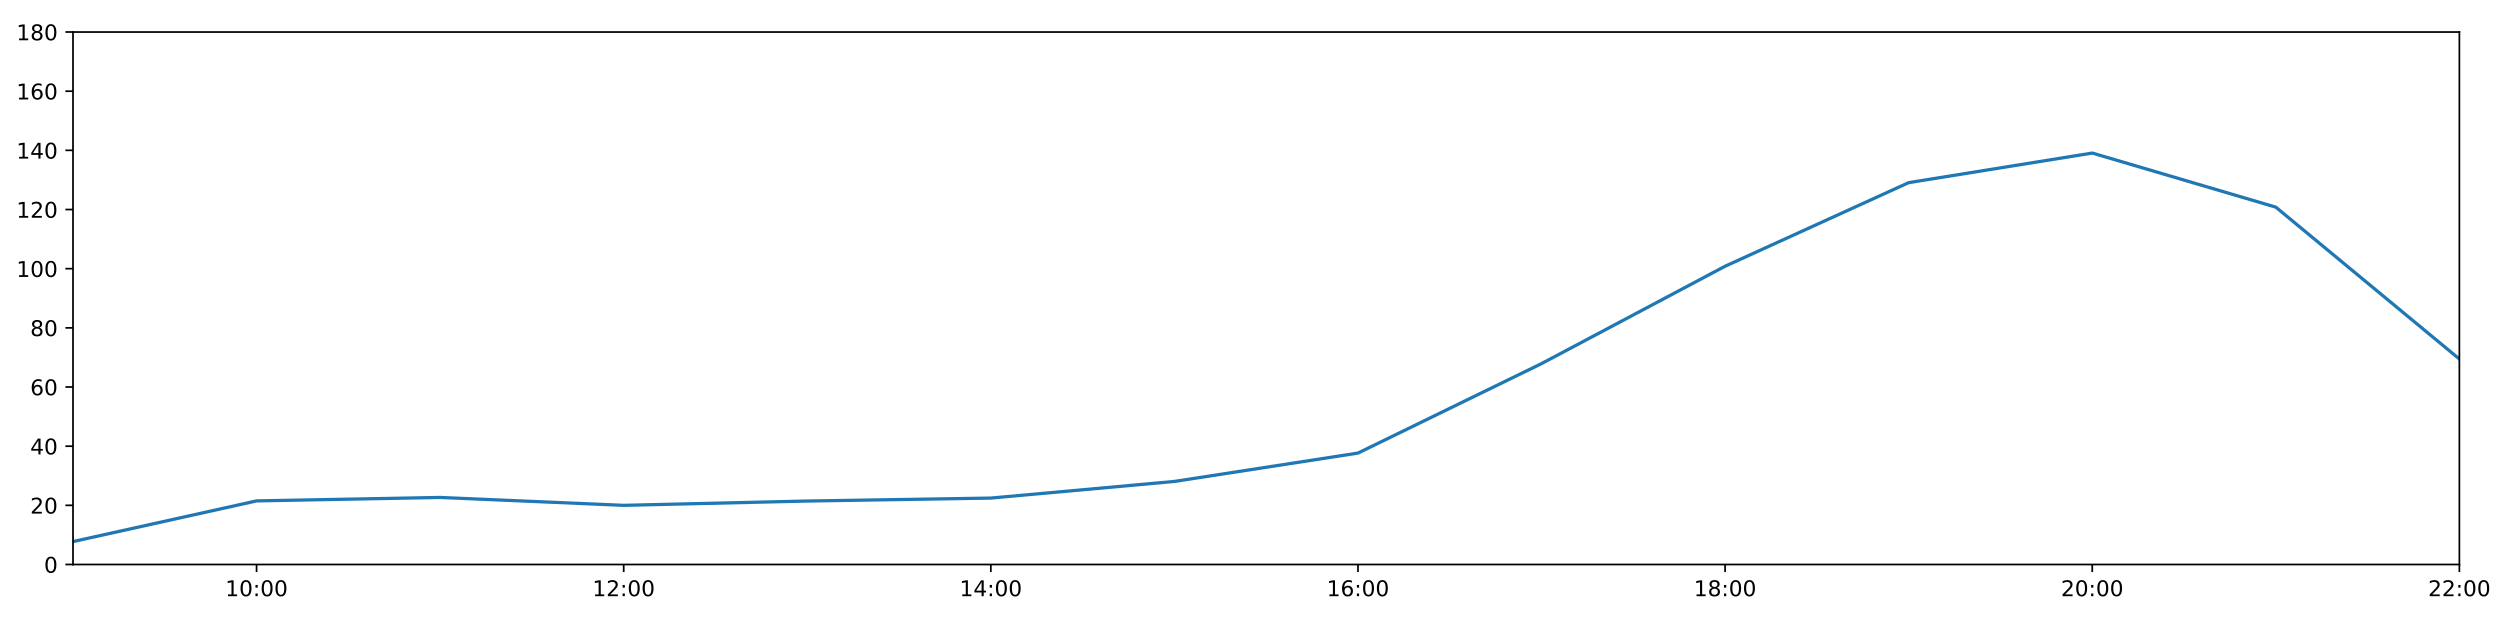
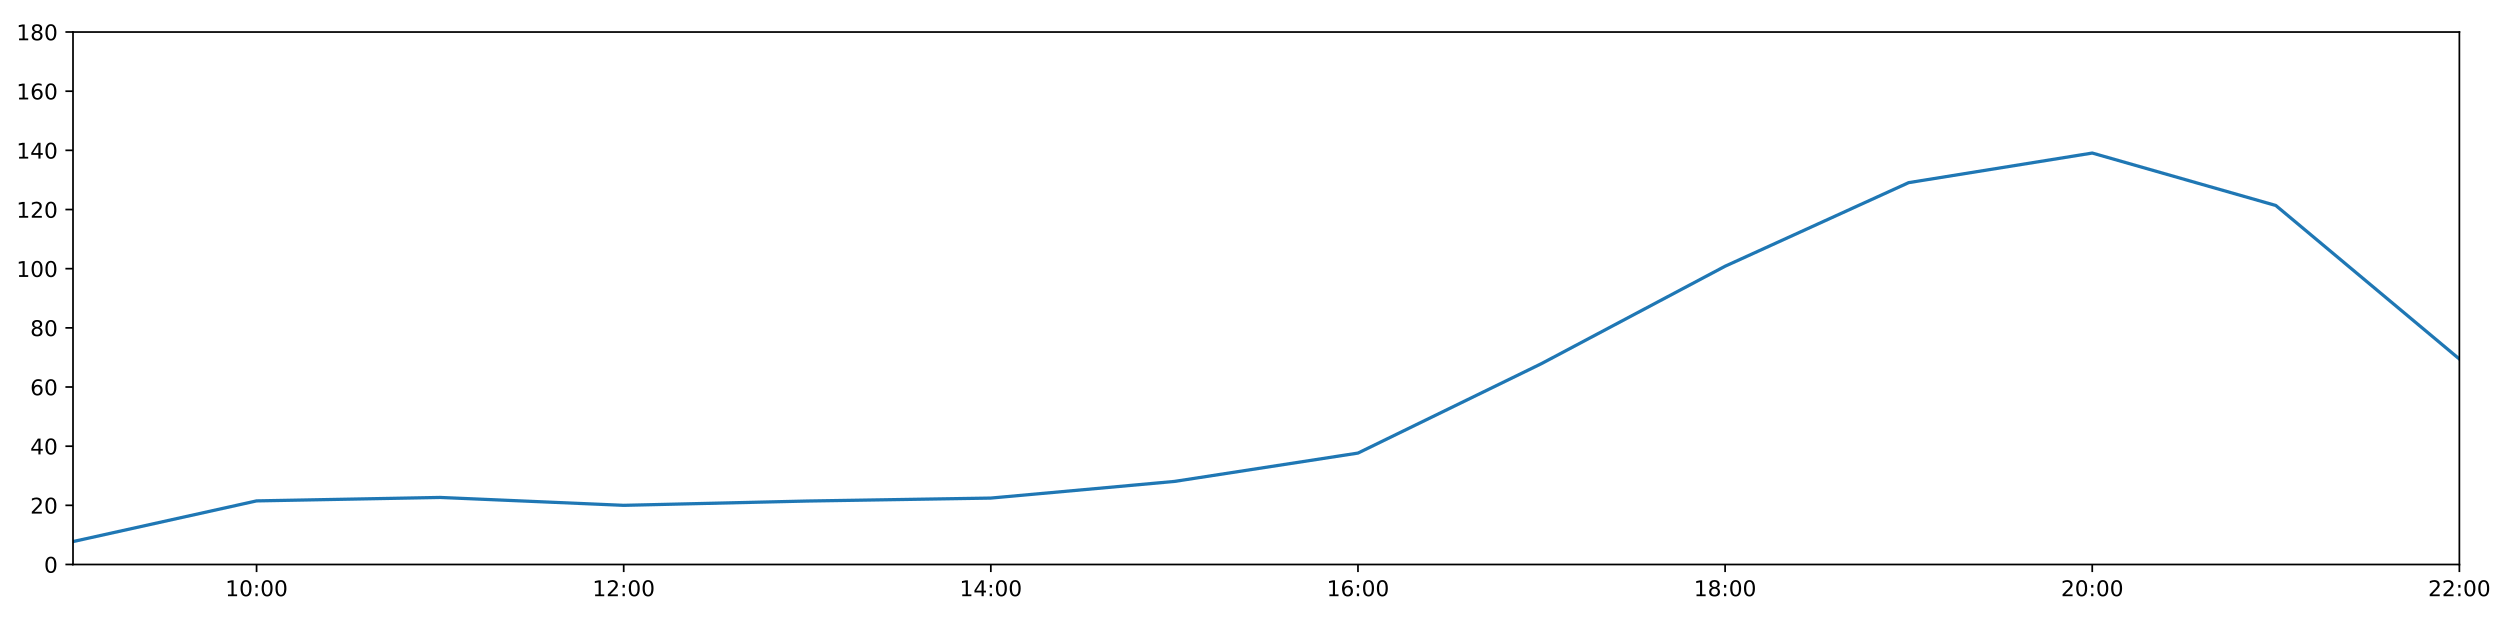
<svg xmlns="http://www.w3.org/2000/svg" xmlns:xlink="http://www.w3.org/1999/xlink" height="288pt" version="1.1" viewBox="0 0 1152 288" width="1152pt">
  <defs>
    <style type="text/css">
*{stroke-linecap:butt;stroke-linejoin:round;}
  </style>
  </defs>
  <g id="figure_1">
    <g id="patch_1">
      <path d="M 0 288  L 1152 288  L 1152 0  L 0 0  z " style="fill:#ffffff;" />
    </g>
    <g id="axes_1">
      <g id="patch_2">
        <path d="M 33.64 260.12  L 1133.28 260.12  L 1133.28 14.76  L 33.64 14.76  z " style="fill:#ffffff;" />
      </g>
      <g id="matplotlib.axis_1">
        <g id="xtick_1">
          <g id="line2d_1">
            <defs>
-               <path d="M 0 0  L 0 3.5  " id="m3a4edacc4e" style="stroke:#000000;stroke-width:0.8;" />
-             </defs>
-             <g>
-               <use style="stroke:#000000;stroke-width:0.8;" x="118.228" xlink:href="#m3a4edacc4e" y="260.12" />
+               <path d="M 0 0  L 0 3.5  " id="m9eaea1b407" style="stroke:#000000;stroke-width:0.8;" />
+             </defs>
+             <g>
+               <use style="stroke:#000000;stroke-width:0.8;" x="118.228" xlink:href="#m9eaea1b407" y="260.12" />
            </g>
          </g>
          <g id="text_1">
            <defs>
              <path d="M 12.406 8.297  L 28.516 8.297  L 28.516 63.922  L 10.984 60.406  L 10.984 69.391  L 28.422 72.906  L 38.281 72.906  L 38.281 8.297  L 54.391 8.297  L 54.391 0  L 12.406 0  z " id="DejaVuSans-49" />
              <path d="M 31.781 66.406  Q 24.172 66.406 20.328 58.906  Q 16.5 51.422 16.5 36.375  Q 16.5 21.391 20.328 13.891  Q 24.172 6.391 31.781 6.391  Q 39.453 6.391 43.281 13.891  Q 47.125 21.391 47.125 36.375  Q 47.125 51.422 43.281 58.906  Q 39.453 66.406 31.781 66.406  z M 31.781 74.219  Q 44.047 74.219 50.516 64.516  Q 56.984 54.828 56.984 36.375  Q 56.984 17.969 50.516 8.266  Q 44.047 -1.422 31.781 -1.422  Q 19.531 -1.422 13.062 8.266  Q 6.594 17.969 6.594 36.375  Q 6.594 54.828 13.062 64.516  Q 19.531 74.219 31.781 74.219  z " id="DejaVuSans-48" />
              <path d="M 11.719 12.406  L 22.016 12.406  L 22.016 0  L 11.719 0  z M 11.719 51.703  L 22.016 51.703  L 22.016 39.312  L 11.719 39.312  z " id="DejaVuSans-58" />
            </defs>
            <g transform="translate(103.8183 274.7184)scale(0.1 -0.1)">
              <use xlink:href="#DejaVuSans-49" />
              <use x="63.623" xlink:href="#DejaVuSans-48" />
              <use x="127.246" xlink:href="#DejaVuSans-58" />
              <use x="160.938" xlink:href="#DejaVuSans-48" />
              <use x="224.561" xlink:href="#DejaVuSans-48" />
            </g>
          </g>
        </g>
        <g id="xtick_2">
          <g id="line2d_2">
            <g>
-               <use style="stroke:#000000;stroke-width:0.8;" x="287.403" xlink:href="#m3a4edacc4e" y="260.12" />
+               <use style="stroke:#000000;stroke-width:0.8;" x="287.403" xlink:href="#m9eaea1b407" y="260.12" />
            </g>
          </g>
          <g id="text_2">
            <defs>
              <path d="M 19.188 8.297  L 53.609 8.297  L 53.609 0  L 7.328 0  L 7.328 8.297  Q 12.938 14.109 22.625 23.891  Q 32.328 33.688 34.812 36.531  Q 39.547 41.844 41.422 45.531  Q 43.312 49.219 43.312 52.781  Q 43.312 58.594 39.234 62.25  Q 35.156 65.922 28.609 65.922  Q 23.969 65.922 18.812 64.312  Q 13.672 62.703 7.812 59.422  L 7.812 69.391  Q 13.766 71.781 18.938 73  Q 24.125 74.219 28.422 74.219  Q 39.75 74.219 46.484 68.547  Q 53.219 62.891 53.219 53.422  Q 53.219 48.922 51.531 44.891  Q 49.859 40.875 45.406 35.406  Q 44.188 33.984 37.641 27.219  Q 31.109 20.453 19.188 8.297  z " id="DejaVuSans-50" />
            </defs>
            <g transform="translate(272.9937 274.7184)scale(0.1 -0.1)">
              <use xlink:href="#DejaVuSans-49" />
              <use x="63.623" xlink:href="#DejaVuSans-50" />
              <use x="127.246" xlink:href="#DejaVuSans-58" />
              <use x="160.938" xlink:href="#DejaVuSans-48" />
              <use x="224.561" xlink:href="#DejaVuSans-48" />
            </g>
          </g>
        </g>
        <g id="xtick_3">
          <g id="line2d_3">
            <g>
-               <use style="stroke:#000000;stroke-width:0.8;" x="456.578" xlink:href="#m3a4edacc4e" y="260.12" />
+               <use style="stroke:#000000;stroke-width:0.8;" x="456.578" xlink:href="#m9eaea1b407" y="260.12" />
            </g>
          </g>
          <g id="text_3">
            <defs>
              <path d="M 37.797 64.312  L 12.891 25.391  L 37.797 25.391  z M 35.203 72.906  L 47.609 72.906  L 47.609 25.391  L 58.016 25.391  L 58.016 17.188  L 47.609 17.188  L 47.609 0  L 37.797 0  L 37.797 17.188  L 4.891 17.188  L 4.891 26.703  z " id="DejaVuSans-52" />
            </defs>
            <g transform="translate(442.1691 274.7184)scale(0.1 -0.1)">
              <use xlink:href="#DejaVuSans-49" />
              <use x="63.623" xlink:href="#DejaVuSans-52" />
              <use x="127.246" xlink:href="#DejaVuSans-58" />
              <use x="160.938" xlink:href="#DejaVuSans-48" />
              <use x="224.561" xlink:href="#DejaVuSans-48" />
            </g>
          </g>
        </g>
        <g id="xtick_4">
          <g id="line2d_4">
            <g>
-               <use style="stroke:#000000;stroke-width:0.8;" x="625.754" xlink:href="#m3a4edacc4e" y="260.12" />
+               <use style="stroke:#000000;stroke-width:0.8;" x="625.754" xlink:href="#m9eaea1b407" y="260.12" />
            </g>
          </g>
          <g id="text_4">
            <defs>
              <path d="M 33.016 40.375  Q 26.375 40.375 22.484 35.828  Q 18.609 31.297 18.609 23.391  Q 18.609 15.531 22.484 10.953  Q 26.375 6.391 33.016 6.391  Q 39.656 6.391 43.531 10.953  Q 47.406 15.531 47.406 23.391  Q 47.406 31.297 43.531 35.828  Q 39.656 40.375 33.016 40.375  z M 52.594 71.297  L 52.594 62.312  Q 48.875 64.062 45.094 64.984  Q 41.312 65.922 37.594 65.922  Q 27.828 65.922 22.672 59.328  Q 17.531 52.734 16.797 39.406  Q 19.672 43.656 24.016 45.922  Q 28.375 48.188 33.594 48.188  Q 44.578 48.188 50.953 41.516  Q 57.328 34.859 57.328 23.391  Q 57.328 12.156 50.688 5.359  Q 44.047 -1.422 33.016 -1.422  Q 20.359 -1.422 13.672 8.266  Q 6.984 17.969 6.984 36.375  Q 6.984 53.656 15.188 63.938  Q 23.391 74.219 37.203 74.219  Q 40.922 74.219 44.703 73.484  Q 48.484 72.75 52.594 71.297  z " id="DejaVuSans-54" />
            </defs>
            <g transform="translate(611.3445 274.7184)scale(0.1 -0.1)">
              <use xlink:href="#DejaVuSans-49" />
              <use x="63.623" xlink:href="#DejaVuSans-54" />
              <use x="127.246" xlink:href="#DejaVuSans-58" />
              <use x="160.938" xlink:href="#DejaVuSans-48" />
              <use x="224.561" xlink:href="#DejaVuSans-48" />
            </g>
          </g>
        </g>
        <g id="xtick_5">
          <g id="line2d_5">
            <g>
-               <use style="stroke:#000000;stroke-width:0.8;" x="794.929" xlink:href="#m3a4edacc4e" y="260.12" />
+               <use style="stroke:#000000;stroke-width:0.8;" x="794.929" xlink:href="#m9eaea1b407" y="260.12" />
            </g>
          </g>
          <g id="text_5">
            <defs>
              <path d="M 31.781 34.625  Q 24.75 34.625 20.719 30.859  Q 16.703 27.094 16.703 20.516  Q 16.703 13.922 20.719 10.156  Q 24.75 6.391 31.781 6.391  Q 38.812 6.391 42.859 10.172  Q 46.922 13.969 46.922 20.516  Q 46.922 27.094 42.891 30.859  Q 38.875 34.625 31.781 34.625  z M 21.922 38.812  Q 15.578 40.375 12.031 44.719  Q 8.5 49.078 8.5 55.328  Q 8.5 64.062 14.719 69.141  Q 20.953 74.219 31.781 74.219  Q 42.672 74.219 48.875 69.141  Q 55.078 64.062 55.078 55.328  Q 55.078 49.078 51.531 44.719  Q 48 40.375 41.703 38.812  Q 48.828 37.156 52.797 32.312  Q 56.781 27.484 56.781 20.516  Q 56.781 9.906 50.312 4.234  Q 43.844 -1.422 31.781 -1.422  Q 19.734 -1.422 13.25 4.234  Q 6.781 9.906 6.781 20.516  Q 6.781 27.484 10.781 32.312  Q 14.797 37.156 21.922 38.812  z M 18.312 54.391  Q 18.312 48.734 21.844 45.562  Q 25.391 42.391 31.781 42.391  Q 38.141 42.391 41.719 45.562  Q 45.312 48.734 45.312 54.391  Q 45.312 60.062 41.719 63.234  Q 38.141 66.406 31.781 66.406  Q 25.391 66.406 21.844 63.234  Q 18.312 60.062 18.312 54.391  z " id="DejaVuSans-56" />
            </defs>
            <g transform="translate(780.5199 274.7184)scale(0.1 -0.1)">
              <use xlink:href="#DejaVuSans-49" />
              <use x="63.623" xlink:href="#DejaVuSans-56" />
              <use x="127.246" xlink:href="#DejaVuSans-58" />
              <use x="160.938" xlink:href="#DejaVuSans-48" />
              <use x="224.561" xlink:href="#DejaVuSans-48" />
            </g>
          </g>
        </g>
        <g id="xtick_6">
          <g id="line2d_6">
            <g>
-               <use style="stroke:#000000;stroke-width:0.8;" x="964.105" xlink:href="#m3a4edacc4e" y="260.12" />
+               <use style="stroke:#000000;stroke-width:0.8;" x="964.105" xlink:href="#m9eaea1b407" y="260.12" />
            </g>
          </g>
          <g id="text_6">
            <g transform="translate(949.6952 274.7184)scale(0.1 -0.1)">
              <use xlink:href="#DejaVuSans-50" />
              <use x="63.623" xlink:href="#DejaVuSans-48" />
              <use x="127.246" xlink:href="#DejaVuSans-58" />
              <use x="160.938" xlink:href="#DejaVuSans-48" />
              <use x="224.561" xlink:href="#DejaVuSans-48" />
            </g>
          </g>
        </g>
        <g id="xtick_7">
          <g id="line2d_7">
            <g>
-               <use style="stroke:#000000;stroke-width:0.8;" x="1133.28" xlink:href="#m3a4edacc4e" y="260.12" />
+               <use style="stroke:#000000;stroke-width:0.8;" x="1133.28" xlink:href="#m9eaea1b407" y="260.12" />
            </g>
          </g>
          <g id="text_7">
            <g transform="translate(1118.871 274.7184)scale(0.1 -0.1)">
              <use xlink:href="#DejaVuSans-50" />
              <use x="63.623" xlink:href="#DejaVuSans-50" />
              <use x="127.246" xlink:href="#DejaVuSans-58" />
              <use x="160.938" xlink:href="#DejaVuSans-48" />
              <use x="224.561" xlink:href="#DejaVuSans-48" />
            </g>
          </g>
        </g>
      </g>
      <g id="matplotlib.axis_2">
        <g id="ytick_1">
          <g id="line2d_8">
            <defs>
-               <path d="M 0 0  L -3.5 0  " id="m4802e1fc3a" style="stroke:#000000;stroke-width:0.8;" />
-             </defs>
-             <g>
-               <use style="stroke:#000000;stroke-width:0.8;" x="33.64" xlink:href="#m4802e1fc3a" y="260.12" />
+               <path d="M 0 0  L -3.5 0  " id="m5efacd6cce" style="stroke:#000000;stroke-width:0.8;" />
+             </defs>
+             <g>
+               <use style="stroke:#000000;stroke-width:0.8;" x="33.64" xlink:href="#m5efacd6cce" y="260.12" />
            </g>
          </g>
          <g id="text_8">
            <g transform="translate(20.2775 263.9192)scale(0.1 -0.1)">
              <use xlink:href="#DejaVuSans-48" />
            </g>
          </g>
        </g>
        <g id="ytick_2">
          <g id="line2d_9">
            <g>
-               <use style="stroke:#000000;stroke-width:0.8;" x="33.64" xlink:href="#m4802e1fc3a" y="232.858" />
+               <use style="stroke:#000000;stroke-width:0.8;" x="33.64" xlink:href="#m5efacd6cce" y="232.858" />
            </g>
          </g>
          <g id="text_9">
            <g transform="translate(13.915 236.657)scale(0.1 -0.1)">
              <use xlink:href="#DejaVuSans-50" />
              <use x="63.623" xlink:href="#DejaVuSans-48" />
            </g>
          </g>
        </g>
        <g id="ytick_3">
          <g id="line2d_10">
            <g>
-               <use style="stroke:#000000;stroke-width:0.8;" x="33.64" xlink:href="#m4802e1fc3a" y="205.596" />
+               <use style="stroke:#000000;stroke-width:0.8;" x="33.64" xlink:href="#m5efacd6cce" y="205.596" />
            </g>
          </g>
          <g id="text_10">
            <g transform="translate(13.915 209.3948)scale(0.1 -0.1)">
              <use xlink:href="#DejaVuSans-52" />
              <use x="63.623" xlink:href="#DejaVuSans-48" />
            </g>
          </g>
        </g>
        <g id="ytick_4">
          <g id="line2d_11">
            <g>
-               <use style="stroke:#000000;stroke-width:0.8;" x="33.64" xlink:href="#m4802e1fc3a" y="178.333" />
+               <use style="stroke:#000000;stroke-width:0.8;" x="33.64" xlink:href="#m5efacd6cce" y="178.333" />
            </g>
          </g>
          <g id="text_11">
            <g transform="translate(13.915 182.1326)scale(0.1 -0.1)">
              <use xlink:href="#DejaVuSans-54" />
              <use x="63.623" xlink:href="#DejaVuSans-48" />
            </g>
          </g>
        </g>
        <g id="ytick_5">
          <g id="line2d_12">
            <g>
-               <use style="stroke:#000000;stroke-width:0.8;" x="33.64" xlink:href="#m4802e1fc3a" y="151.071" />
+               <use style="stroke:#000000;stroke-width:0.8;" x="33.64" xlink:href="#m5efacd6cce" y="151.071" />
            </g>
          </g>
          <g id="text_12">
            <g transform="translate(13.915 154.8703)scale(0.1 -0.1)">
              <use xlink:href="#DejaVuSans-56" />
              <use x="63.623" xlink:href="#DejaVuSans-48" />
            </g>
          </g>
        </g>
        <g id="ytick_6">
          <g id="line2d_13">
            <g>
-               <use style="stroke:#000000;stroke-width:0.8;" x="33.64" xlink:href="#m4802e1fc3a" y="123.809" />
+               <use style="stroke:#000000;stroke-width:0.8;" x="33.64" xlink:href="#m5efacd6cce" y="123.809" />
            </g>
          </g>
          <g id="text_13">
            <g transform="translate(7.5525 127.6081)scale(0.1 -0.1)">
              <use xlink:href="#DejaVuSans-49" />
              <use x="63.623" xlink:href="#DejaVuSans-48" />
              <use x="127.246" xlink:href="#DejaVuSans-48" />
            </g>
          </g>
        </g>
        <g id="ytick_7">
          <g id="line2d_14">
            <g>
-               <use style="stroke:#000000;stroke-width:0.8;" x="33.64" xlink:href="#m4802e1fc3a" y="96.547" />
+               <use style="stroke:#000000;stroke-width:0.8;" x="33.64" xlink:href="#m5efacd6cce" y="96.547" />
            </g>
          </g>
          <g id="text_14">
            <g transform="translate(7.5525 100.3459)scale(0.1 -0.1)">
              <use xlink:href="#DejaVuSans-49" />
              <use x="63.623" xlink:href="#DejaVuSans-50" />
              <use x="127.246" xlink:href="#DejaVuSans-48" />
            </g>
          </g>
        </g>
        <g id="ytick_8">
          <g id="line2d_15">
            <g>
-               <use style="stroke:#000000;stroke-width:0.8;" x="33.64" xlink:href="#m4802e1fc3a" y="69.284" />
+               <use style="stroke:#000000;stroke-width:0.8;" x="33.64" xlink:href="#m5efacd6cce" y="69.284" />
            </g>
          </g>
          <g id="text_15">
            <g transform="translate(7.5525 73.08366)scale(0.1 -0.1)">
              <use xlink:href="#DejaVuSans-49" />
              <use x="63.623" xlink:href="#DejaVuSans-52" />
              <use x="127.246" xlink:href="#DejaVuSans-48" />
            </g>
          </g>
        </g>
        <g id="ytick_9">
          <g id="line2d_16">
            <g>
-               <use style="stroke:#000000;stroke-width:0.8;" x="33.64" xlink:href="#m4802e1fc3a" y="42.022" />
+               <use style="stroke:#000000;stroke-width:0.8;" x="33.64" xlink:href="#m5efacd6cce" y="42.022" />
            </g>
          </g>
          <g id="text_16">
            <g transform="translate(7.5525 45.82144)scale(0.1 -0.1)">
              <use xlink:href="#DejaVuSans-49" />
              <use x="63.623" xlink:href="#DejaVuSans-54" />
              <use x="127.246" xlink:href="#DejaVuSans-48" />
            </g>
          </g>
        </g>
        <g id="ytick_10">
          <g id="line2d_17">
            <g>
-               <use style="stroke:#000000;stroke-width:0.8;" x="33.64" xlink:href="#m4802e1fc3a" y="14.76" />
+               <use style="stroke:#000000;stroke-width:0.8;" x="33.64" xlink:href="#m5efacd6cce" y="14.76" />
            </g>
          </g>
          <g id="text_17">
            <g transform="translate(7.5525 18.55922)scale(0.1 -0.1)">
              <use xlink:href="#DejaVuSans-49" />
              <use x="63.623" xlink:href="#DejaVuSans-56" />
              <use x="127.246" xlink:href="#DejaVuSans-48" />
            </g>
          </g>
        </g>
      </g>
      <g id="line2d_18">
-         <path clip-path="url(#p52406d2aa8)" d="M 33.64 249.556  L 118.228 230.813  L 202.815 229.223  L 287.403 232.858  L 371.991 230.875  L 456.578 229.512  L 541.166 221.839  L 625.754 208.776  L 710.342 167.542  L 794.929 122.673  L 879.517 84.155  L 964.105 70.524  L 1048.692 95.456  L 1133.28 165.436  " style="fill:none;stroke:#1f77b4;stroke-linecap:square;stroke-width:1.5;" />
+         <path clip-path="url(#pbadb029c9d)" d="M 33.64 249.556  L 118.228 230.813  L 202.815 229.223  L 287.403 232.858  L 371.991 230.875  L 456.578 229.512  L 541.166 221.839  L 625.754 208.776  L 710.342 167.542  L 794.929 122.673  L 879.517 84.155  L 964.105 70.524  L 1048.692 94.688  L 1133.28 165.436  " style="fill:none;stroke:#1f77b4;stroke-linecap:square;stroke-width:1.5;" />
      </g>
      <g id="patch_3">
        <path d="M 33.64 260.12  L 33.64 14.76  " style="fill:none;stroke:#000000;stroke-linecap:square;stroke-linejoin:miter;stroke-width:0.8;" />
      </g>
      <g id="patch_4">
        <path d="M 1133.28 260.12  L 1133.28 14.76  " style="fill:none;stroke:#000000;stroke-linecap:square;stroke-linejoin:miter;stroke-width:0.8;" />
      </g>
      <g id="patch_5">
        <path d="M 33.64 260.12  L 1133.28 260.12  " style="fill:none;stroke:#000000;stroke-linecap:square;stroke-linejoin:miter;stroke-width:0.8;" />
      </g>
      <g id="patch_6">
        <path d="M 33.64 14.76  L 1133.28 14.76  " style="fill:none;stroke:#000000;stroke-linecap:square;stroke-linejoin:miter;stroke-width:0.8;" />
      </g>
    </g>
  </g>
  <defs>
-     <clipPath id="p52406d2aa8">
+     <clipPath id="pbadb029c9d">
      <rect height="245.36" width="1099.64" x="33.64" y="14.76" />
    </clipPath>
  </defs>
</svg>
